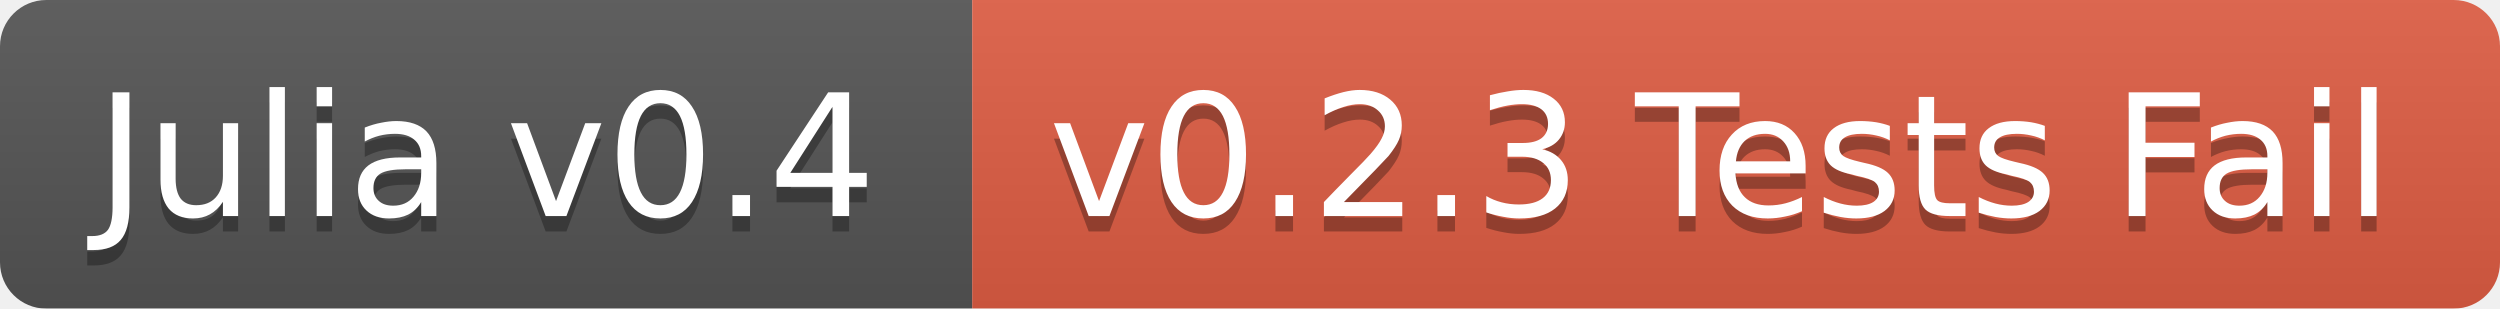
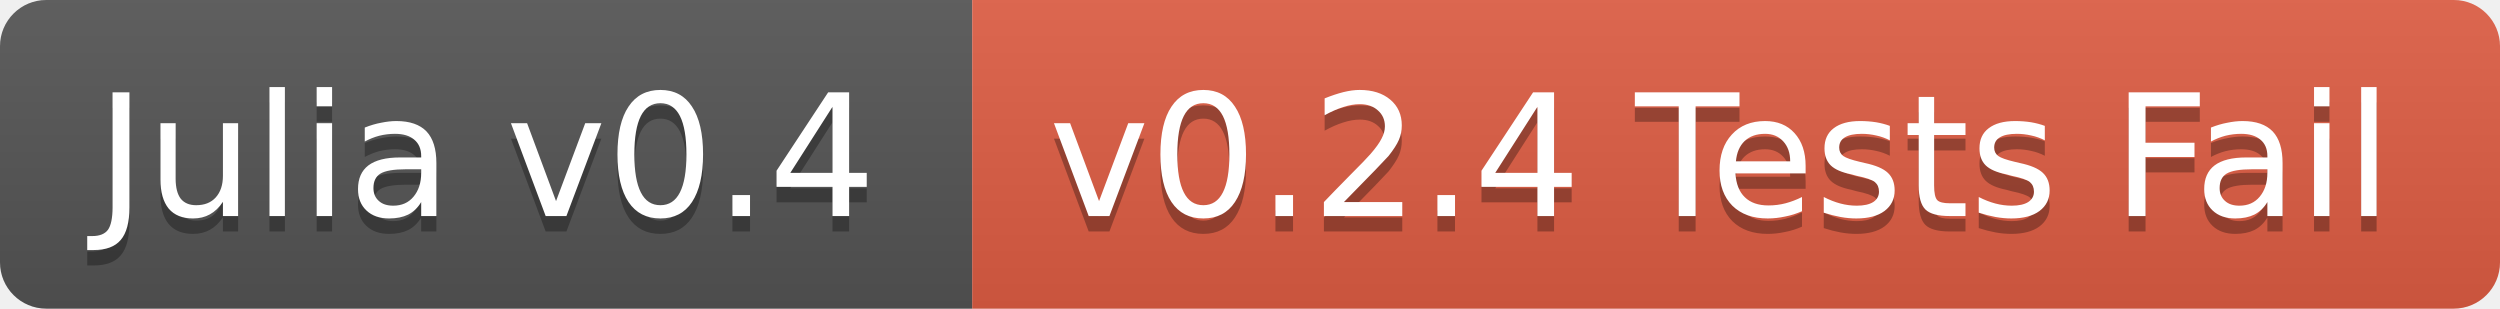
<svg xmlns="http://www.w3.org/2000/svg" width="162" height="20">
  <linearGradient id="b" x2="0" y2="100%">
    <stop offset="0" stop-color="#bbb" stop-opacity=".1" />
    <stop offset="1" stop-opacity=".1" />
  </linearGradient>
-   <mask id="a">
+   <clipPath id="a">
    <rect width="162" height="20" rx="3" fill="#fff" />
-   </mask>
-   <g mask="url(#a)">
+   </clipPath>
+   <g clip-path="url(#a)">
    <path fill="#555" d="M0 0h63v20H0z" />
    <path fill="#e05d44" d="M63 0h99v20H63z" />
    <path fill="url(#b)" d="M0 0h162v20H0z" />
  </g>
  <g fill="#fff" text-anchor="middle" font-family="DejaVu Sans,Verdana,Geneva,sans-serif" font-size="11">
    <text x="31.5" y="15" fill="#010101" fill-opacity=".3">Julia v0.4</text>
    <text x="31.5" y="14">Julia v0.4</text>
-     <text x="111.5" y="15" fill="#010101" fill-opacity=".3">v0.2.3 Tests Fail</text>
-     <text x="111.5" y="14">v0.2.3 Tests Fail</text>
+     <text x="111.5" y="15" fill="#010101" fill-opacity=".3">v0.2.4 Tests Fail</text>
+     <text x="111.5" y="14">v0.2.4 Tests Fail</text>
  </g>
</svg>
